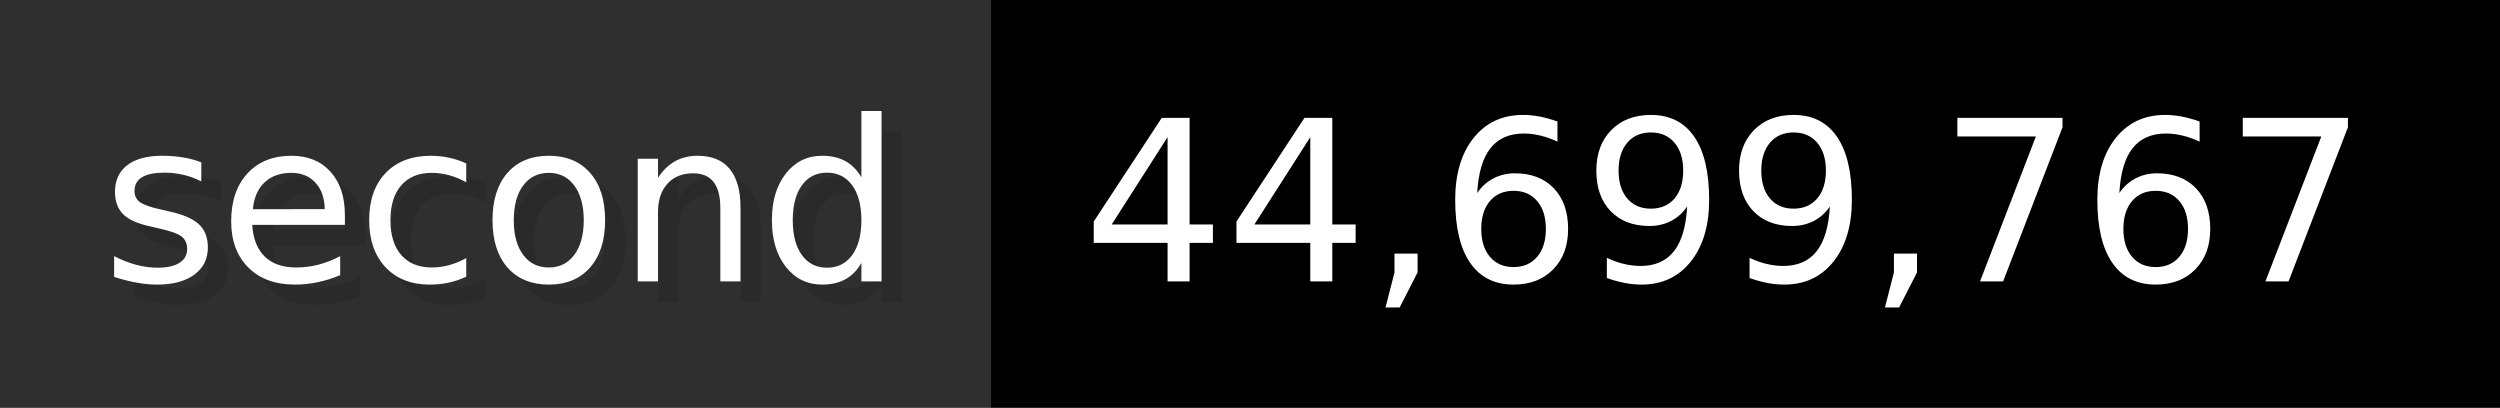
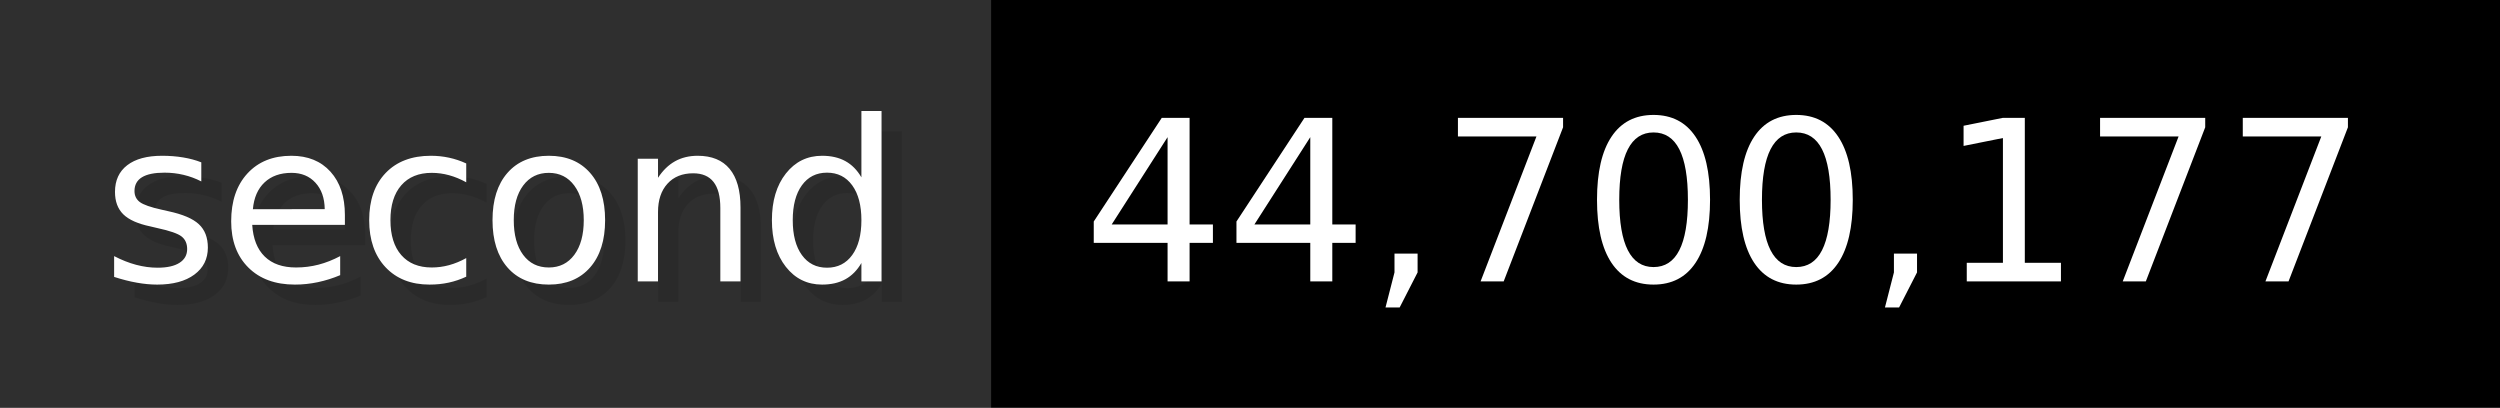
- <svg xmlns="http://www.w3.org/2000/svg" width="122.6" height="20" viewBox="0 0 1226 200" role="img" aria-label="second: 44,699,767">
+ <svg xmlns="http://www.w3.org/2000/svg" width="122.6" height="20" viewBox="0 0 1226 200" role="img" aria-label="second: 44,700,177">
  <g>
    <rect fill="#2F2F2F" width="486" height="200" />
    <rect fill="#" x="486" width="740" height="200" />
  </g>
  <g aria-hidden="true" fill="#fff" text-anchor="start" font-family="Verdana,DejaVu Sans,sans-serif" font-size="110">
    <text x="60" y="148" textLength="386" fill="#000" opacity="0.1">second</text>
    <text x="50" y="138" textLength="386">second</text>
-     <text x="541" y="148" textLength="640" fill="#000" opacity="0.1">44,699,767</text>
-     <text x="531" y="138" textLength="640">44,699,767</text>
+     <text x="541" y="148" textLength="640" fill="#000" opacity="0.1">44,700,177</text>
+     <text x="531" y="138" textLength="640">44,700,177</text>
  </g>
</svg>
